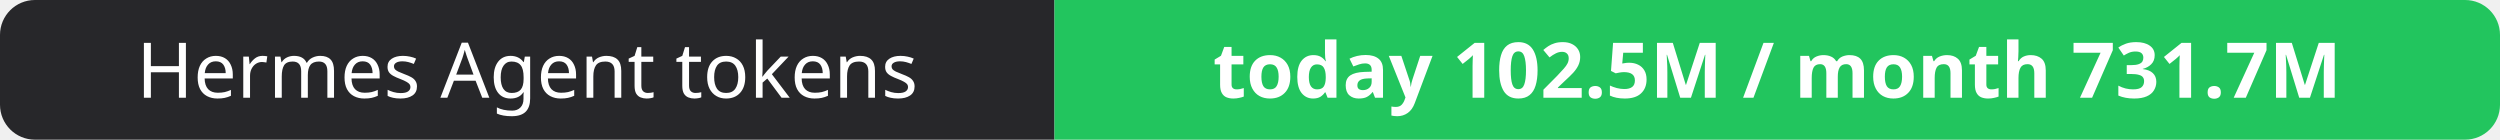
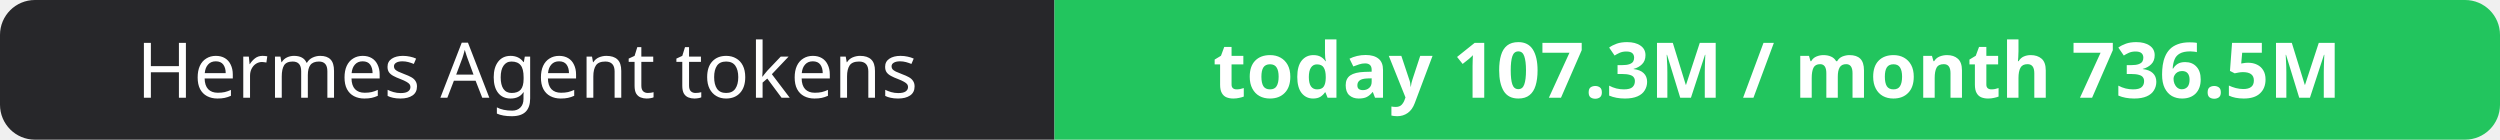
- <svg xmlns="http://www.w3.org/2000/svg" width="358" height="20" role="img" aria-label="Hermes Agent tokens: today 102.5M / month 731.7M">
+ <svg xmlns="http://www.w3.org/2000/svg" width="358" height="20" role="img" aria-label="Hermes Agent tokens: today 107.3M / month 736.5M">
  <clipPath id="r">
    <rect width="358" height="20" rx="5" fill="#fff" />
  </clipPath>
  <g clip-path="url(#r)">
    <rect width="151" height="20" fill="#27272a" />
    <rect x="151" width="207" height="20" fill="#22c55e" />
  </g>
  <g fill="#fff" text-anchor="middle" font-family="Verdana,Geneva,sans-serif" font-size="11">
    <text x="75.5" y="14">Hermes Agent tokens</text>
-     <text x="254.5" y="14" font-weight="700">today 102.5M / month 731.7M</text>
+     <text x="254.5" y="14" font-weight="700">today 107.3M / month 736.5M</text>
  </g>
</svg>
